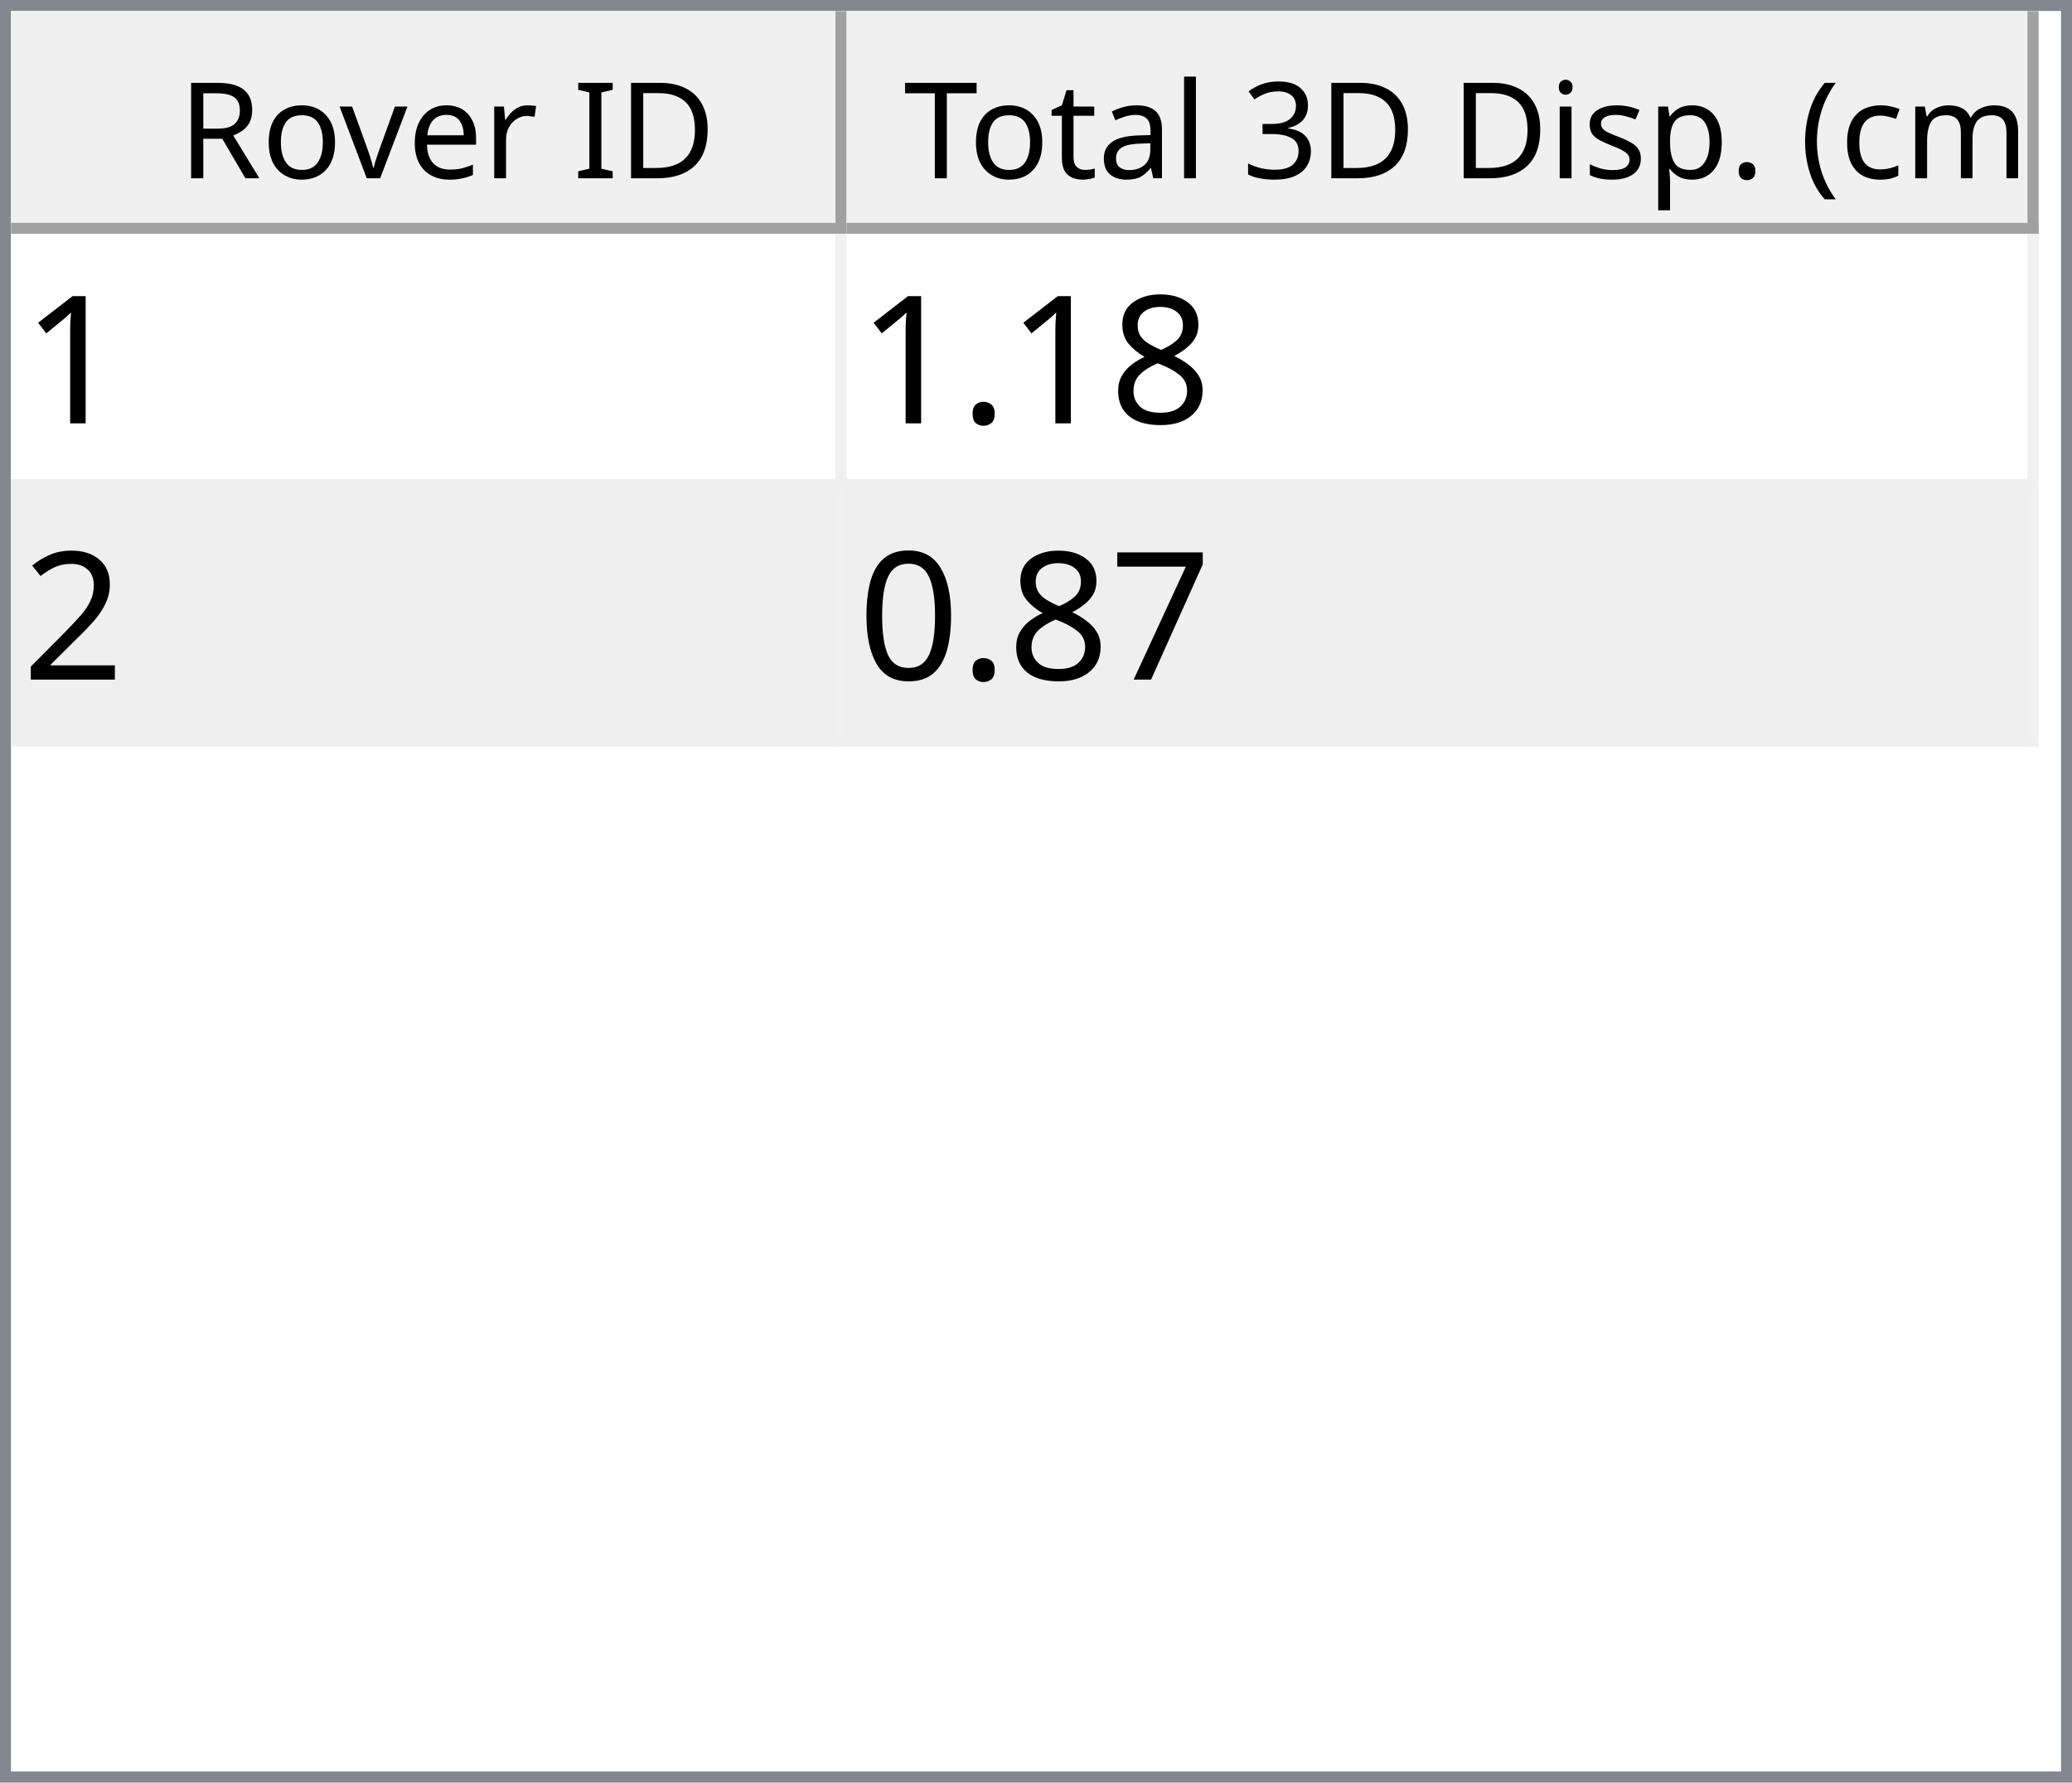
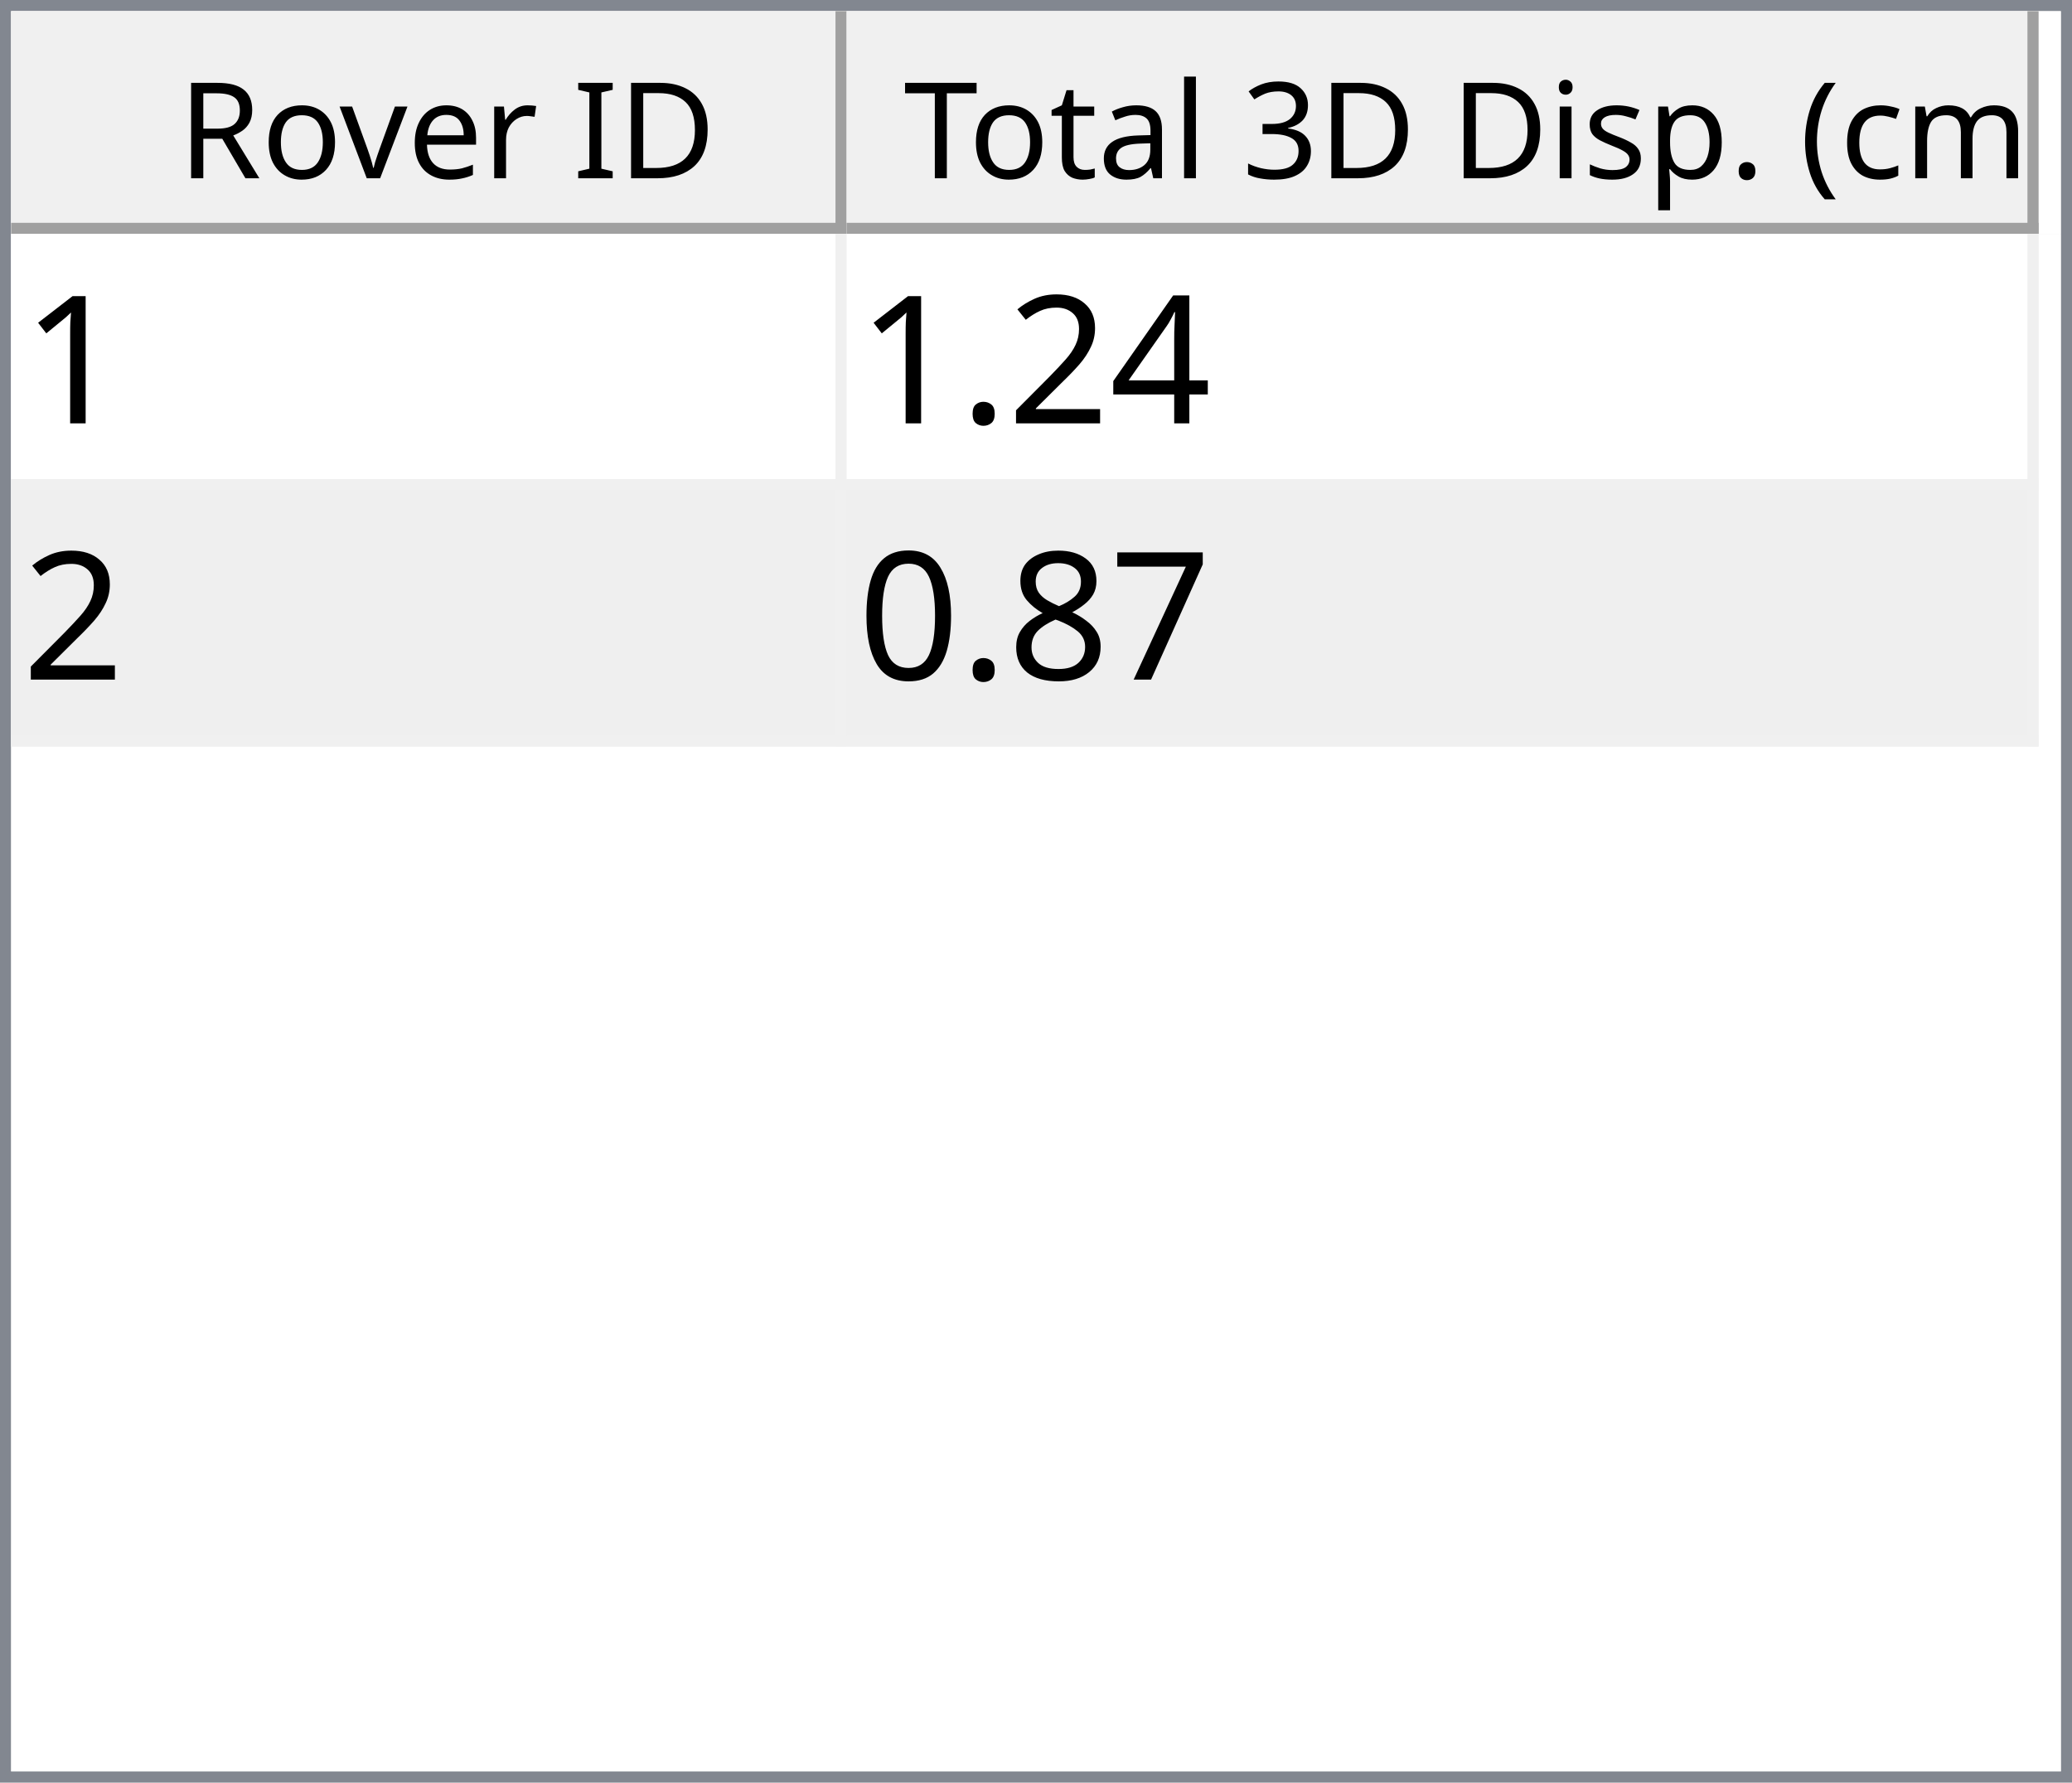
<svg xmlns="http://www.w3.org/2000/svg" style="fill-opacity:1; color-rendering:auto; color-interpolation:auto; text-rendering:auto; stroke:black; stroke-linecap:square; stroke-miterlimit:10; shape-rendering:auto; stroke-opacity:1; fill:black; stroke-dasharray:none; font-weight:normal; stroke-width:1; font-family:'Dialog'; font-style:normal; stroke-linejoin:miter; font-size:12px; stroke-dashoffset:0; image-rendering:auto;" width="186" height="160">
  <defs id="genericDefs" />
  <g>
    <defs id="defs1">
      <clipPath clipPathUnits="userSpaceOnUse" id="clipPath1">
        <path d="M0 0 L186 0 L186 160 L0 160 L0 0 Z" />
      </clipPath>
      <clipPath clipPathUnits="userSpaceOnUse" id="clipPath2">
        <path d="M0 0 L0 160 L186 160 L186 0 Z" />
      </clipPath>
      <clipPath clipPathUnits="userSpaceOnUse" id="clipPath3">
        <path d="M0 0 L0 20 L184 20 L184 0 Z" />
      </clipPath>
      <clipPath clipPathUnits="userSpaceOnUse" id="clipPath4">
        <path d="M0 0 L0 20 L75 20 L75 0 Z" />
      </clipPath>
      <clipPath clipPathUnits="userSpaceOnUse" id="clipPath5">
        <path d="M1 1 L1 19 L74 19 L74 1 Z" />
      </clipPath>
      <clipPath clipPathUnits="userSpaceOnUse" id="clipPath6">
        <path d="M0 0 L0 18 L73 18 L73 0 Z" />
      </clipPath>
      <clipPath clipPathUnits="userSpaceOnUse" id="clipPath7">
        <path d="M-0.5 -0.5 L-0.5 19.5 L74.5 19.5 L74.5 -0.5 Z" />
      </clipPath>
      <clipPath clipPathUnits="userSpaceOnUse" id="clipPath8">
        <path d="M0 0 L0 20 L107 20 L107 0 Z" />
      </clipPath>
      <clipPath clipPathUnits="userSpaceOnUse" id="clipPath9">
        <path d="M1 1 L1 19 L106 19 L106 1 Z" />
      </clipPath>
      <clipPath clipPathUnits="userSpaceOnUse" id="clipPath10">
        <path d="M0 0 L0 18 L105 18 L105 0 Z" />
      </clipPath>
      <clipPath clipPathUnits="userSpaceOnUse" id="clipPath11">
        <path d="M-0.5 -0.5 L-0.5 19.5 L106.5 19.5 L106.5 -0.5 Z" />
      </clipPath>
      <clipPath clipPathUnits="userSpaceOnUse" id="clipPath12">
        <path d="M0 0 L0 138 L184 138 L184 0 Z" />
      </clipPath>
      <clipPath clipPathUnits="userSpaceOnUse" id="clipPath13">
        <path d="M0 0 L0 46 L182 46 L182 0 Z" />
      </clipPath>
      <clipPath clipPathUnits="userSpaceOnUse" id="clipPath14">
        <path d="M-0.5 -0.5 L-0.5 45.5 L181.5 45.5 L181.5 -0.5 Z" />
      </clipPath>
      <clipPath clipPathUnits="userSpaceOnUse" id="clipPath15">
        <path d="M0 0 L0 22 L74 22 L74 0 Z" />
      </clipPath>
      <clipPath clipPathUnits="userSpaceOnUse" id="clipPath16">
        <path d="M0 0 L0 22 L106 22 L106 0 Z" />
      </clipPath>
      <font horiz-adv-x="64.551" id="font1">
        <font-face ascent="107.91" descent="25.098" units-per-em="100" style="font-style:normal; font-family:Segoe UI; font-weight:normal;" />
        <missing-glyph horiz-adv-x="64.551" d="M8.109 0 L8.109 68.266 L56.453 68.266 L56.453 0 L8.109 0 ZM15.328 7.234 L49.219 7.234 L49.219 61.031 L15.328 61.031 L15.328 7.234 Z" />
        <glyph unicode="D" horiz-adv-x="70.117" d="M9.188 0 L9.188 70.016 L28.516 70.016 Q65.531 70.016 65.531 35.891 Q65.531 19.672 55.25 9.836 Q44.969 0 27.734 0 L9.188 0 ZM17.391 62.594 L17.391 7.422 L27.828 7.422 Q41.609 7.422 49.273 14.797 Q56.938 22.172 56.938 35.688 Q56.938 62.594 28.328 62.594 L17.391 62.594 Z" />
        <glyph unicode="I" horiz-adv-x="26.611" d="M17.391 0 L9.188 0 L9.188 70.016 L17.391 70.016 L17.391 0 Z" />
        <glyph unicode=" " horiz-adv-x="27.393" d="" />
        <glyph unicode="r" horiz-adv-x="34.766" d="M34.188 41.891 Q32.078 43.5 28.125 43.5 Q23 43.5 19.555 38.672 Q16.109 33.844 16.109 25.484 L16.109 0 L8.109 0 L8.109 50 L16.109 50 L16.109 39.703 L16.312 39.703 Q18.016 44.969 21.531 47.922 Q25.047 50.875 29.391 50.875 Q32.516 50.875 34.188 50.203 L34.188 41.891 Z" />
        <glyph unicode="e" horiz-adv-x="52.295" d="M48.297 23 L12.984 23 Q13.188 14.656 17.484 10.109 Q21.781 5.562 29.297 5.562 Q37.75 5.562 44.828 11.141 L44.828 3.609 Q38.234 -1.172 27.391 -1.172 Q16.797 -1.172 10.742 5.641 Q4.688 12.453 4.688 24.812 Q4.688 36.469 11.305 43.82 Q17.922 51.172 27.734 51.172 Q37.547 51.172 42.922 44.828 Q48.297 38.484 48.297 27.203 L48.297 23 ZM40.094 29.781 Q40.047 36.719 36.75 40.578 Q33.453 44.438 27.594 44.438 Q21.922 44.438 17.969 40.383 Q14.016 36.328 13.094 29.781 L40.094 29.781 Z" />
        <glyph unicode="v" horiz-adv-x="47.9" d="M47.406 50 L27.484 0 L19.625 0 L0.688 50 L9.469 50 L22.172 13.672 Q23.578 9.672 23.922 6.688 L24.125 6.688 Q24.609 10.453 25.688 13.484 L38.969 50 L47.406 50 Z" />
        <glyph unicode="o" horiz-adv-x="58.594" d="M29 -1.172 Q17.922 -1.172 11.305 5.836 Q4.688 12.844 4.688 24.422 Q4.688 37.016 11.57 44.094 Q18.453 51.172 30.172 51.172 Q41.359 51.172 47.633 44.289 Q53.906 37.406 53.906 25.203 Q53.906 13.234 47.141 6.031 Q40.375 -1.172 29 -1.172 ZM29.594 44.438 Q21.875 44.438 17.383 39.188 Q12.891 33.938 12.891 24.703 Q12.891 15.828 17.43 10.695 Q21.969 5.562 29.594 5.562 Q37.359 5.562 41.531 10.594 Q45.703 15.625 45.703 24.906 Q45.703 34.281 41.531 39.359 Q37.359 44.438 29.594 44.438 Z" />
        <glyph unicode="R" horiz-adv-x="59.814" d="M59.375 0 L49.609 0 L37.891 19.625 Q36.281 22.359 34.766 24.289 Q33.25 26.219 31.664 27.438 Q30.078 28.656 28.25 29.219 Q26.422 29.781 24.125 29.781 L17.391 29.781 L17.391 0 L9.188 0 L9.188 70.016 L30.078 70.016 Q34.672 70.016 38.555 68.867 Q42.438 67.719 45.289 65.375 Q48.141 63.031 49.758 59.547 Q51.375 56.062 51.375 51.375 Q51.375 47.703 50.273 44.656 Q49.172 41.609 47.148 39.211 Q45.125 36.812 42.266 35.133 Q39.406 33.453 35.844 32.516 L35.844 32.328 Q37.594 31.547 38.891 30.547 Q40.188 29.547 41.359 28.18 Q42.531 26.812 43.68 25.078 Q44.828 23.344 46.234 21.047 L59.375 0 ZM17.391 62.594 L17.391 37.203 L28.516 37.203 Q31.594 37.203 34.203 38.133 Q36.812 39.062 38.719 40.797 Q40.625 42.531 41.703 45.047 Q42.781 47.562 42.781 50.688 Q42.781 56.297 39.141 59.445 Q35.5 62.594 28.609 62.594 L17.391 62.594 Z" />
        <glyph unicode=")" horiz-adv-x="30.176" d="M8.297 -15.922 L1.172 -15.922 Q16.406 2.344 16.406 26.812 Q16.406 51.469 1.078 70.016 L8.297 70.016 Q23.531 52.156 23.531 26.703 Q23.531 1.375 8.297 -15.922 Z" />
        <glyph unicode="m" horiz-adv-x="86.133" d="M79.109 0 L71.094 0 L71.094 28.719 Q71.094 37.016 68.531 40.727 Q65.969 44.438 59.906 44.438 Q54.781 44.438 51.195 39.75 Q47.609 35.062 47.609 28.516 L47.609 0 L39.594 0 L39.594 29.688 Q39.594 44.438 28.219 44.438 Q22.953 44.438 19.531 40.016 Q16.109 35.594 16.109 28.516 L16.109 0 L8.109 0 L8.109 50 L16.109 50 L16.109 42.094 L16.312 42.094 Q21.625 51.172 31.844 51.172 Q36.969 51.172 40.773 48.312 Q44.578 45.453 46 40.828 Q51.562 51.172 62.594 51.172 Q79.109 51.172 79.109 30.812 L79.109 0 Z" />
        <glyph unicode="c" horiz-adv-x="46.191" d="M42.188 2.297 Q36.422 -1.172 28.516 -1.172 Q17.828 -1.172 11.258 5.789 Q4.688 12.75 4.688 23.828 Q4.688 36.188 11.766 43.68 Q18.844 51.172 30.672 51.172 Q37.25 51.172 42.281 48.734 L42.281 40.531 Q36.719 44.438 30.375 44.438 Q22.703 44.438 17.797 38.945 Q12.891 33.453 12.891 24.516 Q12.891 15.719 17.508 10.641 Q22.125 5.562 29.891 5.562 Q36.422 5.562 42.188 9.906 L42.188 2.297 Z" />
        <glyph unicode="(" horiz-adv-x="30.176" d="M29.109 -15.922 L21.969 -15.922 Q6.844 1.375 6.844 26.703 Q6.844 52.156 21.969 70.016 L29.203 70.016 Q13.875 51.469 13.875 26.812 Q13.875 2.344 29.109 -15.922 Z" />
        <glyph unicode="." horiz-adv-x="21.68" d="M10.891 -1.078 Q8.641 -1.078 7.055 0.539 Q5.469 2.156 5.469 4.391 Q5.469 6.641 7.055 8.273 Q8.641 9.906 10.891 9.906 Q13.188 9.906 14.797 8.273 Q16.406 6.641 16.406 4.391 Q16.406 2.156 14.797 0.539 Q13.188 -1.078 10.891 -1.078 Z" />
        <glyph unicode="p" horiz-adv-x="58.789" d="M16.312 7.234 L16.109 7.234 L16.109 -23 L8.109 -23 L8.109 50 L16.109 50 L16.109 41.219 L16.312 41.219 Q22.219 51.172 33.594 51.172 Q43.266 51.172 48.688 44.461 Q54.109 37.75 54.109 26.469 Q54.109 13.922 48 6.375 Q41.891 -1.172 31.297 -1.172 Q21.578 -1.172 16.312 7.234 ZM16.109 27.391 L16.109 20.406 Q16.109 14.203 20.141 9.883 Q24.172 5.562 30.375 5.562 Q37.641 5.562 41.773 11.133 Q45.906 16.703 45.906 26.609 Q45.906 34.969 42.047 39.703 Q38.188 44.438 31.594 44.438 Q24.609 44.438 20.359 39.578 Q16.109 34.719 16.109 27.391 Z" />
        <glyph unicode="s" horiz-adv-x="42.432" d="M5.078 1.812 L5.078 10.406 Q11.625 5.562 19.484 5.562 Q30.031 5.562 30.031 12.594 Q30.031 14.594 29.125 15.992 Q28.219 17.391 26.68 18.461 Q25.141 19.531 23.07 20.383 Q21 21.234 18.609 22.172 Q15.281 23.484 12.766 24.828 Q10.25 26.172 8.57 27.859 Q6.891 29.547 6.031 31.695 Q5.172 33.844 5.172 36.719 Q5.172 40.234 6.789 42.945 Q8.406 45.656 11.086 47.484 Q13.766 49.312 17.211 50.242 Q20.656 51.172 24.312 51.172 Q30.812 51.172 35.938 48.922 L35.938 40.828 Q30.422 44.438 23.25 44.438 Q21 44.438 19.195 43.922 Q17.391 43.406 16.094 42.477 Q14.797 41.547 14.086 40.258 Q13.375 38.969 13.375 37.406 Q13.375 35.453 14.086 34.133 Q14.797 32.812 16.164 31.789 Q17.531 30.766 19.484 29.938 Q21.438 29.109 23.922 28.125 Q27.25 26.859 29.883 25.516 Q32.516 24.172 34.375 22.484 Q36.234 20.797 37.234 18.602 Q38.234 16.406 38.234 13.375 Q38.234 9.672 36.602 6.938 Q34.969 4.203 32.234 2.398 Q29.5 0.594 25.93 -0.289 Q22.359 -1.172 18.453 -1.172 Q10.75 -1.172 5.078 1.812 Z" />
        <glyph unicode="i" horiz-adv-x="24.219" d="M12.203 62.703 Q10.062 62.703 8.547 64.164 Q7.031 65.625 7.031 67.875 Q7.031 70.125 8.547 71.609 Q10.062 73.094 12.203 73.094 Q14.406 73.094 15.945 71.609 Q17.484 70.125 17.484 67.875 Q17.484 65.719 15.945 64.211 Q14.406 62.703 12.203 62.703 ZM16.109 0 L8.109 0 L8.109 50 L16.109 50 L16.109 0 Z" />
        <glyph unicode="3" horiz-adv-x="53.906" d="M46.531 19.828 Q46.531 15.094 44.75 11.211 Q42.969 7.328 39.719 4.57 Q36.469 1.812 31.93 0.297 Q27.391 -1.219 21.922 -1.219 Q11.922 -1.219 6 2.594 L6 11.188 Q13.094 5.609 22.219 5.609 Q25.875 5.609 28.828 6.539 Q31.781 7.469 33.906 9.227 Q36.031 10.984 37.18 13.477 Q38.328 15.969 38.328 19.094 Q38.328 32.812 18.797 32.812 L12.984 32.812 L12.984 39.594 L18.5 39.594 Q35.797 39.594 35.797 52.484 Q35.797 64.406 22.609 64.406 Q15.188 64.406 8.688 59.422 L8.688 67.188 Q15.375 71.188 24.609 71.188 Q29 71.188 32.57 69.969 Q36.141 68.75 38.68 66.555 Q41.219 64.359 42.609 61.281 Q44 58.203 44 54.5 Q44 40.672 30.031 36.719 L30.031 36.531 Q33.594 36.141 36.625 34.797 Q39.656 33.453 41.852 31.305 Q44.047 29.156 45.289 26.25 Q46.531 23.344 46.531 19.828 Z" />
        <glyph unicode="l" horiz-adv-x="24.219" d="M16.109 0 L8.109 0 L8.109 74.031 L16.109 74.031 L16.109 0 Z" />
        <glyph unicode="a" horiz-adv-x="50.879" d="M43.891 0 L35.891 0 L35.891 7.812 L35.688 7.812 Q30.469 -1.172 20.312 -1.172 Q12.844 -1.172 8.617 2.781 Q4.391 6.734 4.391 13.281 Q4.391 27.297 20.906 29.594 L35.891 31.688 Q35.891 44.438 25.594 44.438 Q16.547 44.438 9.281 38.281 L9.281 46.484 Q16.656 51.172 26.266 51.172 Q43.891 51.172 43.891 32.516 L43.891 0 ZM35.891 25.297 L23.828 23.641 Q18.266 22.859 15.43 20.875 Q12.594 18.891 12.594 13.875 Q12.594 10.203 15.211 7.883 Q17.828 5.562 22.172 5.562 Q28.125 5.562 32.008 9.742 Q35.891 13.922 35.891 20.312 L35.891 25.297 Z" />
        <glyph unicode="t" horiz-adv-x="33.887" d="M31.297 0.484 Q28.469 -1.078 23.828 -1.078 Q10.688 -1.078 10.688 13.578 L10.688 43.172 L2.094 43.172 L2.094 50 L10.688 50 L10.688 62.203 L18.703 64.797 L18.703 50 L31.297 50 L31.297 43.172 L18.703 43.172 L18.703 14.984 Q18.703 9.969 20.414 7.82 Q22.125 5.672 26.078 5.672 Q29.109 5.672 31.297 7.328 L31.297 0.484 Z" />
        <glyph unicode="T" horiz-adv-x="52.393" d="M50.594 62.594 L30.375 62.594 L30.375 0 L22.172 0 L22.172 62.594 L2 62.594 L2 70.016 L50.594 70.016 L50.594 62.594 Z" />
      </font>
      <font horiz-adv-x="75.0" id="font2">
        <font-face ascent="100.537" descent="21.973" units-per-em="100" style="font-style:normal; font-family:sans-serif; font-weight:normal;" />
        <missing-glyph horiz-adv-x="75.0" d="M12.5 0 L12.5 62.5 L62.5 62.5 L62.5 0 L12.5 0 ZM14.062 1.562 L60.938 1.562 L60.938 60.938 L14.062 60.938 L14.062 1.562 Z" />
        <glyph unicode="1" horiz-adv-x="55.615" d="M37.25 0 L28.469 0 L28.469 56 Q25.297 52.984 20.141 49.953 Q14.984 46.922 10.891 45.406 L10.891 53.906 Q18.266 57.375 23.781 62.305 Q29.297 67.234 31.594 71.875 L37.25 71.875 L37.25 0 Z" />
+         <glyph unicode="4" horiz-adv-x="55.615" d="M32.328 0 L32.328 17.141 L1.266 17.141 L1.266 25.203 L33.938 71.578 L41.109 71.578 L41.109 25.203 L50.781 25.203 L50.781 17.141 L41.109 17.141 L41.109 0 L32.328 0 ZM32.328 25.203 L32.328 57.469 L9.906 25.203 L32.328 25.203 Z" />
+         <glyph unicode="2" horiz-adv-x="55.615" d="M50.344 8.453 L50.344 0 L3.031 0 Q2.938 3.172 4.047 6.109 Q5.859 10.938 9.836 15.625 Q13.812 20.312 21.344 26.469 Q33.016 36.031 37.117 41.625 Q41.219 47.219 41.219 52.203 Q41.219 57.422 37.477 61.008 Q33.734 64.594 27.734 64.594 Q21.391 64.594 17.578 60.789 Q13.766 56.984 13.719 50.25 L4.688 51.172 Q5.609 61.281 11.664 66.578 Q17.719 71.875 27.938 71.875 Q38.234 71.875 44.242 66.164 Q50.25 60.453 50.25 52 Q50.25 47.703 48.492 43.555 Q46.734 39.406 42.656 34.812 Q38.578 30.219 29.109 22.219 Q21.188 15.578 18.945 13.211 Q16.703 10.844 15.234 8.453 L50.344 8.453 Z" />
+         <glyph unicode="." horiz-adv-x="27.783" d="M9.078 0 L9.078 10.016 L19.094 10.016 L19.094 0 L9.078 0 Z" />
+         <glyph unicode="7" horiz-adv-x="55.615" d="M4.734 62.203 L4.734 70.656 L51.078 70.656 L51.078 63.812 Q44.234 56.547 37.523 44.484 Q30.812 32.422 27.156 19.672 Q24.516 10.688 23.781 0 L14.75 0 Q14.891 8.453 18.062 20.414 Q21.234 32.375 27.172 43.484 Q33.109 54.594 39.797 62.203 L4.734 62.203 Z" />
        <glyph unicode="8" horiz-adv-x="55.615" d="M17.672 38.812 Q12.203 40.828 9.57 44.539 Q6.938 48.25 6.938 53.422 Q6.938 61.234 12.555 66.555 Q18.172 71.875 27.484 71.875 Q36.859 71.875 42.578 66.43 Q48.297 60.984 48.297 53.172 Q48.297 48.188 45.68 44.508 Q43.062 40.828 37.75 38.812 Q44.344 36.672 47.781 31.883 Q51.219 27.094 51.219 20.453 Q51.219 11.281 44.727 5.031 Q38.234 -1.219 27.641 -1.219 Q17.047 -1.219 10.547 5.055 Q4.047 11.328 4.047 20.703 Q4.047 27.688 7.594 32.398 Q11.141 37.109 17.672 38.812 ZM15.922 53.719 Q15.922 48.641 19.195 45.414 Q22.469 42.188 27.688 42.188 Q32.766 42.188 36.016 45.383 Q39.266 48.578 39.266 53.219 Q39.266 58.062 35.914 61.359 Q32.562 64.656 27.594 64.656 Q22.562 64.656 19.242 61.43 Q15.922 58.203 15.922 53.719 ZM13.094 20.656 Q13.094 16.891 14.875 13.375 Q16.656 9.859 20.172 7.93 Q23.688 6 27.734 6 Q34.031 6 38.133 10.055 Q42.234 14.109 42.234 20.359 Q42.234 26.703 38.016 30.859 Q33.797 35.016 27.438 35.016 Q21.234 35.016 17.164 30.914 Q13.094 26.812 13.094 20.656 Z" />
-         <glyph unicode="." horiz-adv-x="27.783" d="M9.078 0 L9.078 10.016 L19.094 10.016 L19.094 0 L9.078 0 Z" />
-         <glyph unicode="2" horiz-adv-x="55.615" d="M50.344 8.453 L50.344 0 L3.031 0 Q2.938 3.172 4.047 6.109 Q5.859 10.938 9.836 15.625 Q13.812 20.312 21.344 26.469 Q33.016 36.031 37.117 41.625 Q41.219 47.219 41.219 52.203 Q41.219 57.422 37.477 61.008 Q33.734 64.594 27.734 64.594 Q21.391 64.594 17.578 60.789 Q13.766 56.984 13.719 50.25 L4.688 51.172 Q5.609 61.281 11.664 66.578 Q17.719 71.875 27.938 71.875 Q38.234 71.875 44.242 66.164 Q50.25 60.453 50.25 52 Q50.25 47.703 48.492 43.555 Q46.734 39.406 42.656 34.812 Q38.578 30.219 29.109 22.219 Q21.188 15.578 18.945 13.211 Q16.703 10.844 15.234 8.453 L50.344 8.453 Z" />
-         <glyph unicode="7" horiz-adv-x="55.615" d="M4.734 62.203 L4.734 70.656 L51.078 70.656 L51.078 63.812 Q44.234 56.547 37.523 44.484 Q30.812 32.422 27.156 19.672 Q24.516 10.688 23.781 0 L14.75 0 Q14.891 8.453 18.062 20.414 Q21.234 32.375 27.172 43.484 Q33.109 54.594 39.797 62.203 L4.734 62.203 Z" />
        <glyph unicode="0" horiz-adv-x="55.615" d="M4.156 35.297 Q4.156 48 6.766 55.742 Q9.375 63.484 14.523 67.68 Q19.672 71.875 27.484 71.875 Q33.25 71.875 37.594 69.555 Q41.938 67.234 44.773 62.867 Q47.609 58.5 49.219 52.227 Q50.828 45.953 50.828 35.297 Q50.828 22.703 48.242 14.969 Q45.656 7.234 40.508 3.008 Q35.359 -1.219 27.484 -1.219 Q17.141 -1.219 11.234 6.203 Q4.156 15.141 4.156 35.297 ZM13.188 35.297 Q13.188 17.672 17.312 11.836 Q21.438 6 27.484 6 Q33.547 6 37.672 11.859 Q41.797 17.719 41.797 35.297 Q41.797 52.984 37.672 58.789 Q33.547 64.594 27.391 64.594 Q21.344 64.594 17.719 59.469 Q13.188 52.938 13.188 35.297 Z" />
      </font>
    </defs>
    <g style="fill:white; stroke:white;">
      <rect x="0" y="0" width="186" style="clip-path:url(#clipPath1); stroke:none;" height="160" />
    </g>
    <g style="fill:white; text-rendering:optimizeSpeed; color-rendering:optimizeSpeed; image-rendering:optimizeSpeed; shape-rendering:crispEdges; stroke:white; color-interpolation:sRGB;">
      <rect x="0" width="186" height="160" y="0" style="stroke:none;" />
      <path style="stroke:none;" d="M0 160 L186 160 L186 0 L0 0 Z" />
    </g>
    <g style="fill:rgb(240,240,240); font-family:'Segoe UI'; stroke:rgb(240,240,240);">
      <rect x="0" y="0" width="186" style="clip-path:url(#clipPath2); stroke:none;" height="160" />
    </g>
    <g style="fill:rgb(130,135,144); font-family:'Segoe UI'; stroke:rgb(130,135,144);">
      <path d="M0 0 L186 0 L186 160 L0 160 L0 0 ZM1 1 L185 1 L185 159 L1 159 L1 1 Z" style="fill-rule:evenodd; clip-path:url(#clipPath2); stroke:none;" />
    </g>
    <g style="fill:white; font-family:'Segoe UI'; stroke:white;" transform="translate(1,1)">
      <rect x="0" y="0" width="184" style="clip-path:url(#clipPath3); stroke:none;" height="20" />
    </g>
    <g style="fill:rgb(240,240,240); font-family:'Segoe UI'; stroke:rgb(240,240,240);" transform="translate(1,1)">
      <rect x="0" y="0" width="75" style="clip-path:url(#clipPath4); stroke:none;" height="20" />
    </g>
    <g style="font-family:'Segoe UI';" transform="translate(2,2)">
      <text x="14" xml:space="preserve" y="14" style="clip-path:url(#clipPath6); stroke:none;">Rover ID</text>
    </g>
    <g style="fill:rgb(160,160,160); font-family:'Segoe UI'; stroke:rgb(160,160,160); stroke-linejoin:bevel;" transform="translate(1.5,1.5)">
      <line x1="74" x2="74" y1="0" style="fill:none; clip-path:url(#clipPath7);" y2="19" />
    </g>
    <g style="fill:rgb(160,160,160); font-family:'Segoe UI'; stroke:rgb(160,160,160); stroke-linejoin:bevel;" transform="matrix(1,0,0,1,1,1) translate(0.5,0.5)">
      <line x1="0" x2="74" y1="19" style="fill:none; clip-path:url(#clipPath7);" y2="19" />
    </g>
    <g style="fill:rgb(240,240,240); font-family:'Segoe UI'; stroke:rgb(240,240,240);" transform="translate(76,1)">
      <rect x="0" y="0" width="107" style="clip-path:url(#clipPath8); stroke:none;" height="20" />
    </g>
    <g style="font-family:'Segoe UI';" transform="translate(77,2)">
      <text x="1" xml:space="preserve" y="14" style="clip-path:url(#clipPath10); stroke:none;"> Total 3D Disp. (cm)</text>
    </g>
    <g style="fill:rgb(160,160,160); font-family:'Segoe UI'; stroke:rgb(160,160,160); stroke-linejoin:bevel;" transform="translate(76.5,1.5)">
      <line x1="106" x2="106" y1="0" style="fill:none; clip-path:url(#clipPath11);" y2="19" />
    </g>
    <g style="fill:rgb(160,160,160); font-family:'Segoe UI'; stroke:rgb(160,160,160); stroke-linejoin:bevel;" transform="matrix(1,0,0,1,76,1) translate(0.5,0.5)">
      <line x1="0" x2="106" y1="19" style="fill:none; clip-path:url(#clipPath11);" y2="19" />
    </g>
    <g style="fill:white; font-family:'Segoe UI'; stroke:white;" transform="translate(1,21)">
      <rect x="0" y="0" width="184" style="clip-path:url(#clipPath12); stroke:none;" height="138" />
    </g>
    <g style="fill:rgb(240,240,240); font-size:16px; font-family:sans-serif; stroke:rgb(240,240,240);" transform="translate(1,21)">
      <rect x="0" y="0" width="182" style="clip-path:url(#clipPath13); stroke:none;" height="46" />
      <line transform="translate(0.5,0.5)" x1="0" x2="181" y1="22" style="clip-path:url(#clipPath14); fill:none; stroke-linejoin:bevel;" y2="22" />
    </g>
    <g transform="matrix(1,0,0,1,1,21) translate(0.5,0.5)" style="fill:rgb(240,240,240); font-size:16px; font-family:sans-serif; stroke:rgb(240,240,240); stroke-linejoin:bevel;">
      <line x1="0" x2="181" y1="45" style="fill:none; clip-path:url(#clipPath14);" y2="45" />
    </g>
    <g transform="matrix(1,0,0,1,1,21) translate(0.5,0.5)" style="fill:rgb(240,240,240); font-size:16px; font-family:sans-serif; stroke:rgb(240,240,240); stroke-linejoin:bevel;">
      <line x1="74" x2="74" y1="0" style="fill:none; clip-path:url(#clipPath14);" y2="45" />
    </g>
    <g transform="matrix(1,0,0,1,1,21) translate(0.5,0.5)" style="fill:rgb(240,240,240); font-size:16px; font-family:sans-serif; stroke:rgb(240,240,240); stroke-linejoin:bevel;">
      <line x1="181" x2="181" y1="0" style="fill:none; clip-path:url(#clipPath14);" y2="45" />
    </g>
    <g style="fill:white; font-size:16px; font-family:sans-serif; stroke:white;" transform="matrix(1,0,0,1,1,21)">
      <rect x="0" y="0" width="74" style="clip-path:url(#clipPath15); stroke:none;" height="22" />
      <text x="1" y="17" style="fill:black; clip-path:url(#clipPath15); stroke:none;" xml:space="preserve">1</text>
    </g>
    <g style="fill:white; font-size:16px; font-family:sans-serif; stroke:white;" transform="matrix(1,0,0,1,1,21) translate(75,0)">
      <rect x="0" y="0" width="106" style="clip-path:url(#clipPath16); stroke:none;" height="22" />
-       <text x="1" y="17" style="fill:black; clip-path:url(#clipPath16); stroke:none;" xml:space="preserve">1.18</text>
+       <text x="1" y="17" style="fill:black; clip-path:url(#clipPath16); stroke:none;" xml:space="preserve">1.24</text>
    </g>
    <g style="fill:rgb(239,239,239); font-size:16px; font-family:sans-serif; stroke:rgb(239,239,239);" transform="matrix(1,0,0,1,1,21) translate(0,23)">
      <rect x="0" y="0" width="74" style="clip-path:url(#clipPath15); stroke:none;" height="22" />
      <text x="1" y="17" style="fill:black; clip-path:url(#clipPath15); stroke:none;" xml:space="preserve">2</text>
    </g>
    <g style="fill:rgb(239,239,239); font-size:16px; font-family:sans-serif; stroke:rgb(239,239,239);" transform="matrix(1,0,0,1,1,21) translate(75,23)">
      <rect x="0" y="0" width="106" style="clip-path:url(#clipPath16); stroke:none;" height="22" />
      <text x="1" y="17" style="fill:black; clip-path:url(#clipPath16); stroke:none;" xml:space="preserve">0.87</text>
    </g>
  </g>
</svg>
